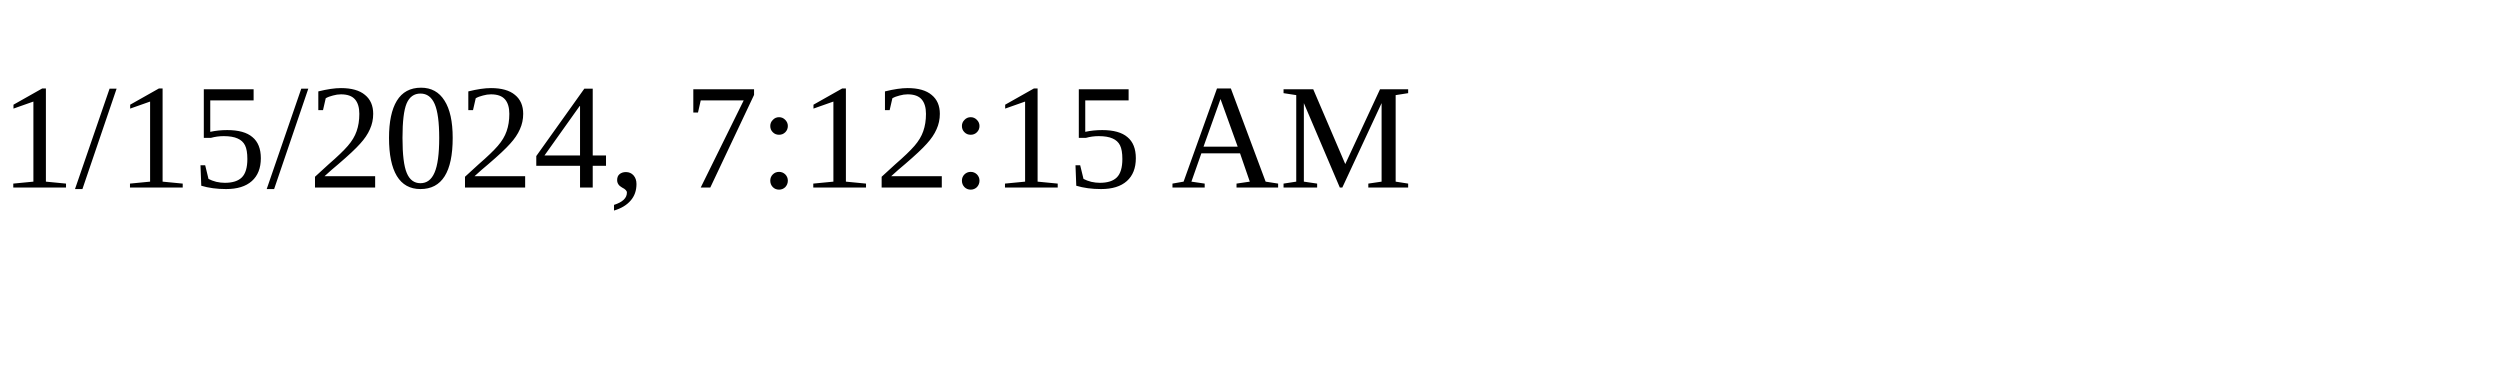
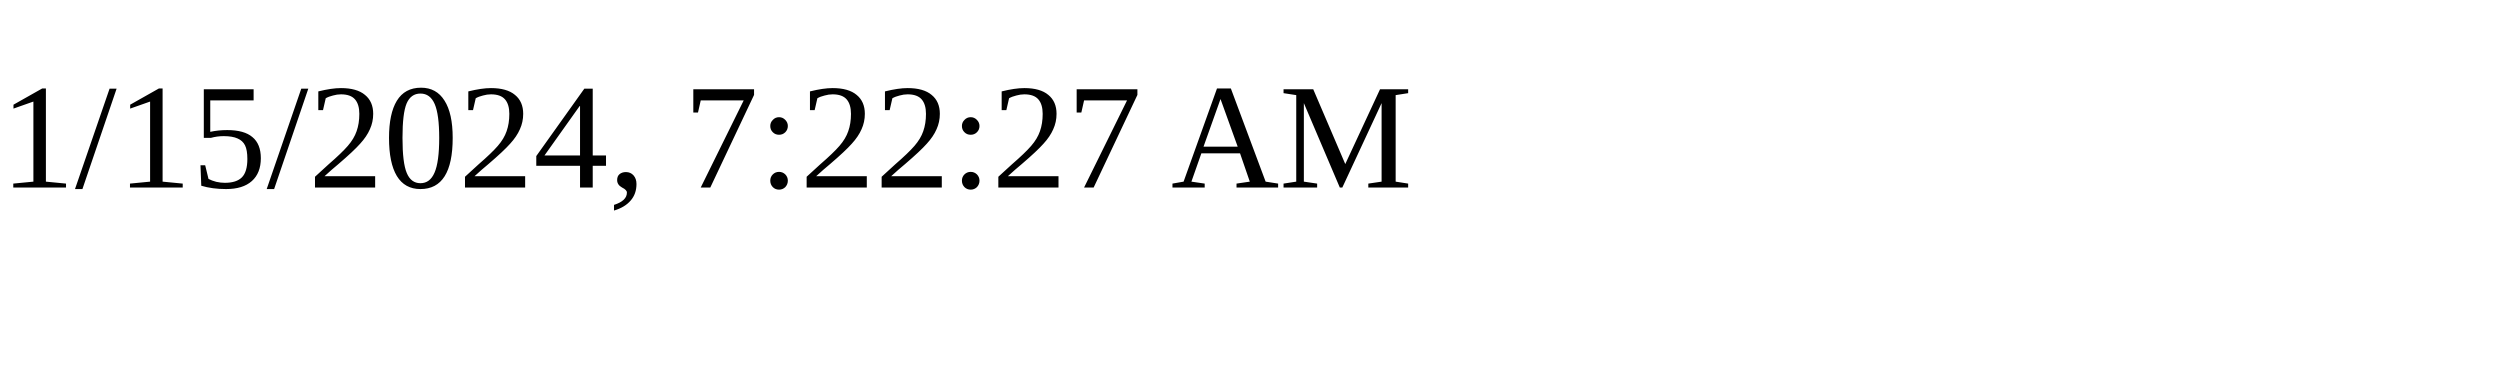
<svg xmlns="http://www.w3.org/2000/svg" height="30" width="200">
-   <text x="0" y="15">1/15/2024, 7:12:15 AM</text>
+   <text x="0" y="15">1/15/2024, 7:22:27 AM</text>
</svg>
